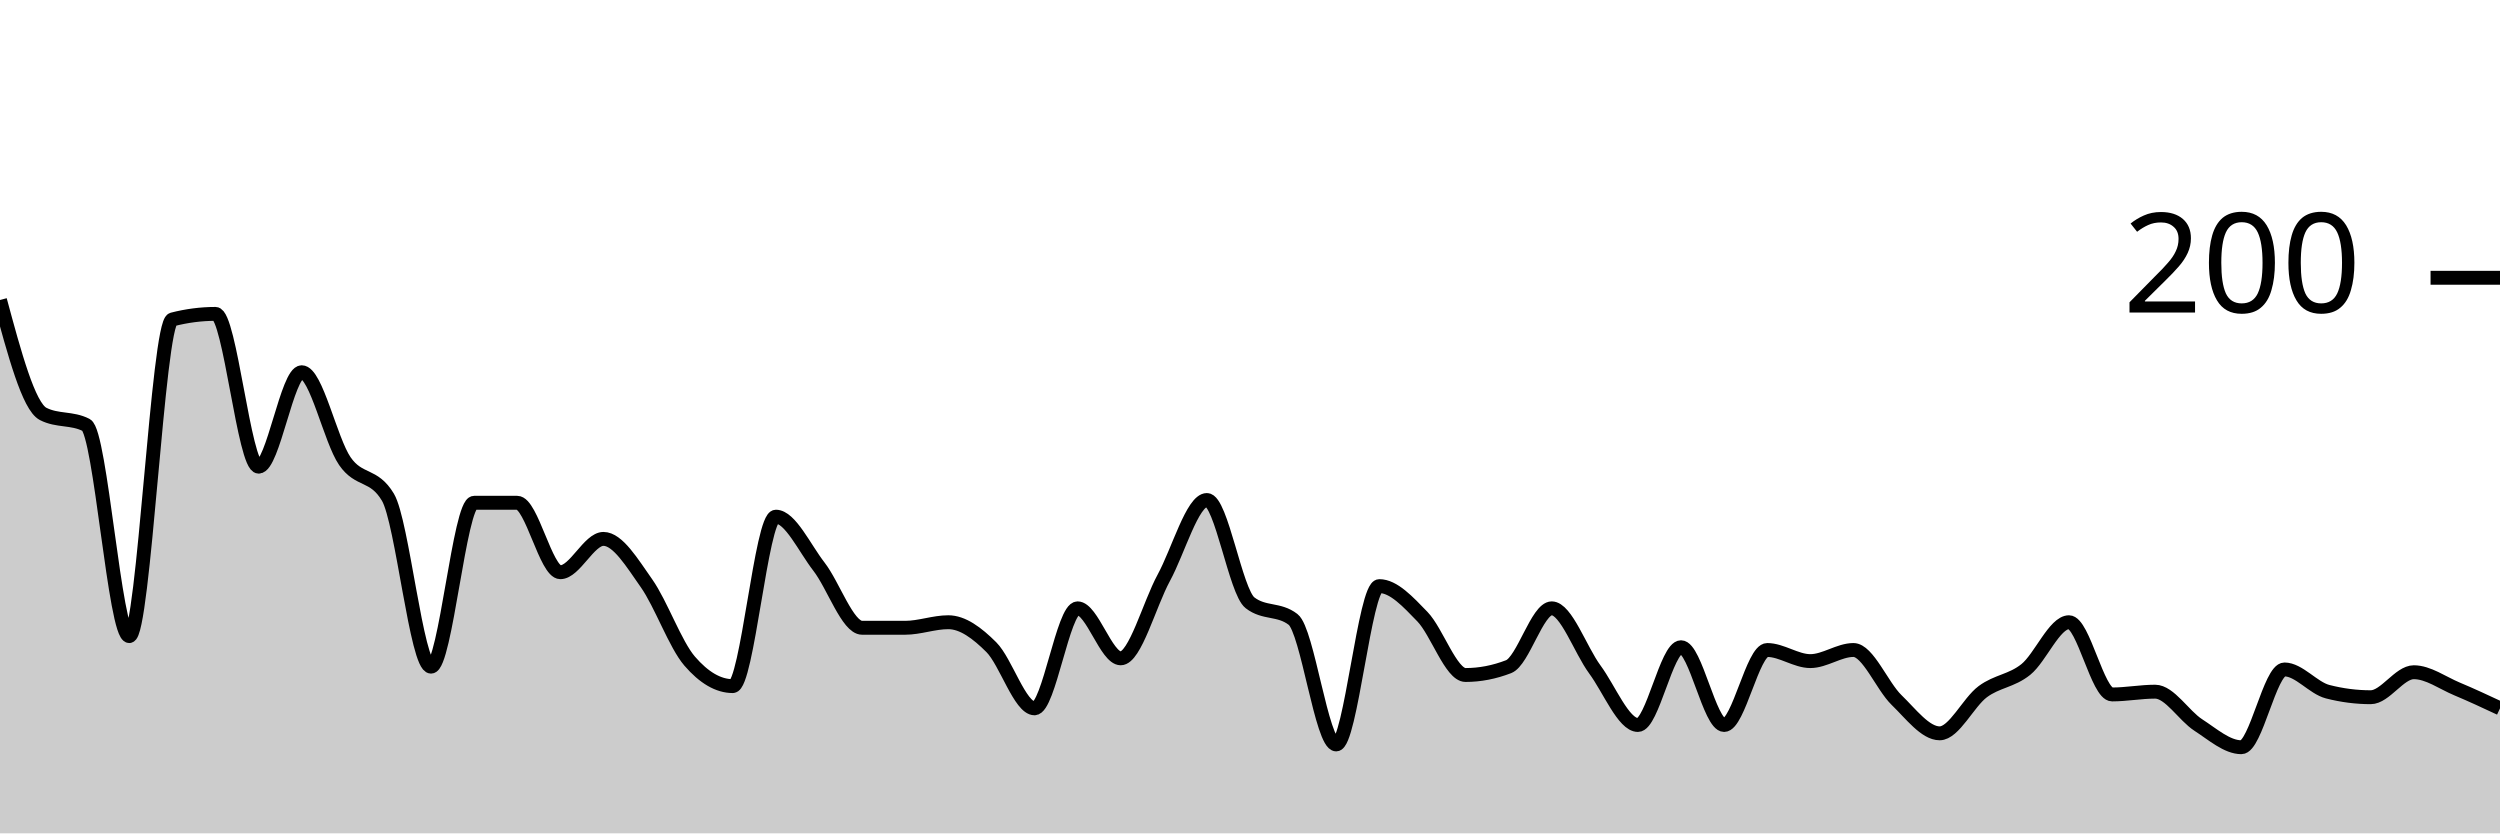
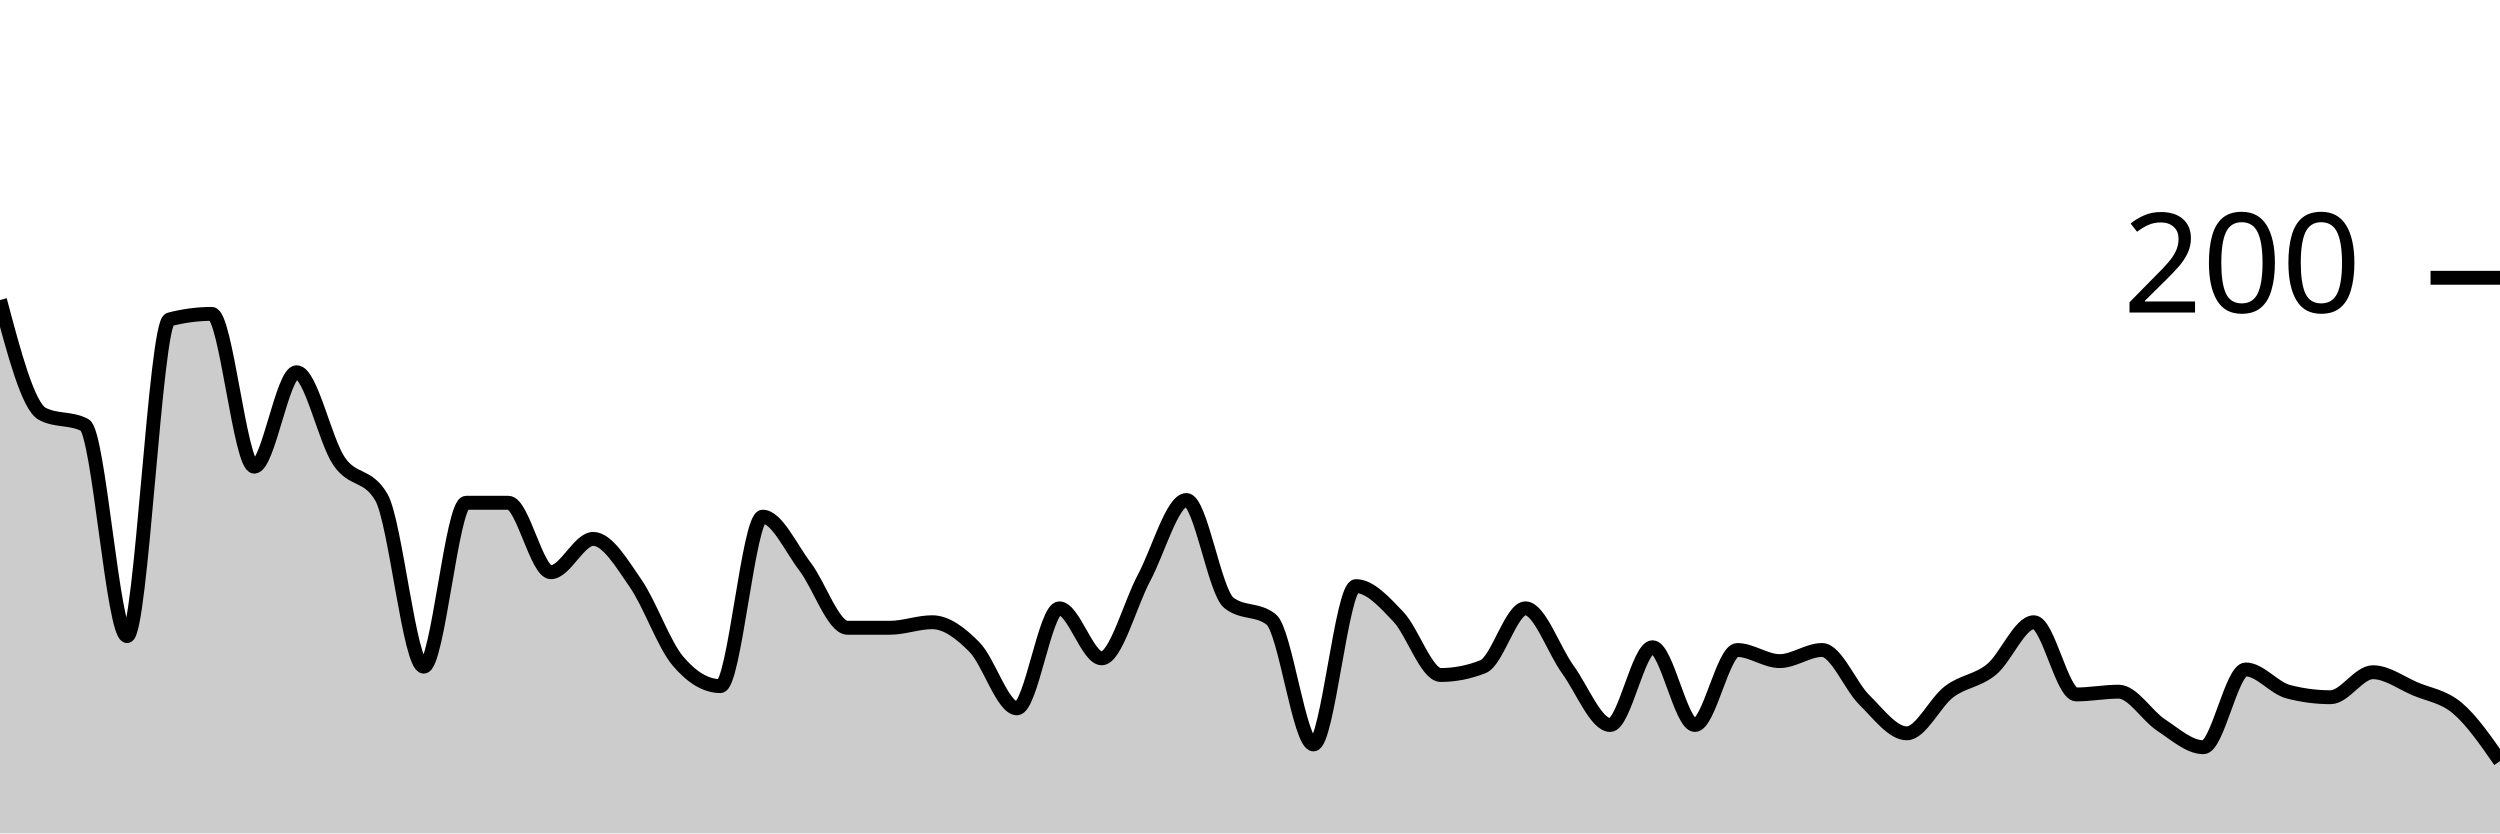
<svg xmlns="http://www.w3.org/2000/svg" viewBox="0 0 180 60">
  <g transform="translate(0,20)">
-     <path class="area" fill="rgba(0, 0, 0, 0.2)" d="M0,1.6C1.034,5.433,2.069,9.267,3.103,9.8C4.138,10.333,5.172,10.067,6.207,10.6C7.241,11.133,8.276,25.8,9.31,25.8C10.345,25.8,11.379,3.267,12.414,3C13.448,2.733,14.483,2.6,15.517,2.6C16.552,2.6,17.586,13.6,18.621,13.6C19.655,13.6,20.69,6.8,21.724,6.8C22.759,6.8,23.793,11.7,24.828,13.2C25.862,14.7,26.897,14.067,27.931,15.8C28.966,17.533,30,28,31.034,28C32.069,28,33.103,16.2,34.138,16.2C35.172,16.2,36.207,16.2,37.241,16.2C38.276,16.2,39.31,21.2,40.345,21.2C41.379,21.2,42.414,18.8,43.448,18.8C44.483,18.8,45.517,20.533,46.552,22C47.586,23.467,48.621,26.4,49.655,27.6C50.69,28.8,51.724,29.4,52.759,29.4C53.793,29.4,54.828,17.2,55.862,17.2C56.897,17.2,57.931,19.467,58.966,20.8C60,22.133,61.034,25.2,62.069,25.2C63.103,25.2,64.138,25.2,65.172,25.2C66.207,25.2,67.241,24.8,68.276,24.8C69.31,24.8,70.345,25.567,71.379,26.6C72.414,27.633,73.448,31,74.483,31C75.517,31,76.552,23.8,77.586,23.8C78.621,23.8,79.655,27.4,80.69,27.4C81.724,27.4,82.759,23.5,83.793,21.6C84.828,19.7,85.862,16,86.897,16C87.931,16,88.966,22.6,90,23.4C91.034,24.2,92.069,23.8,93.103,24.6C94.138,25.4,95.172,33.6,96.207,33.6C97.241,33.6,98.276,22.2,99.31,22.2C100.345,22.2,101.379,23.333,102.414,24.4C103.448,25.467,104.483,28.6,105.517,28.6C106.552,28.6,107.586,28.4,108.621,28C109.655,27.6,110.69,23.8,111.724,23.8C112.759,23.8,113.793,26.8,114.828,28.2C115.862,29.6,116.897,32.2,117.931,32.2C118.966,32.2,120,26.6,121.034,26.6C122.069,26.6,123.103,32.2,124.138,32.2C125.172,32.2,126.207,26.8,127.241,26.8C128.276,26.8,129.31,27.6,130.345,27.6C131.379,27.6,132.414,26.8,133.448,26.8C134.483,26.8,135.517,29.4,136.552,30.4C137.586,31.4,138.621,32.8,139.655,32.8C140.69,32.8,141.724,30.567,142.759,29.8C143.793,29.033,144.828,29.033,145.862,28.2C146.897,27.367,147.931,24.8,148.966,24.8C150,24.8,151.034,30,152.069,30C153.103,30,154.138,29.8,155.172,29.8C156.207,29.8,157.241,31.533,158.276,32.2C159.31,32.867,160.345,33.8,161.379,33.8C162.414,33.8,163.448,28.2,164.483,28.2C165.517,28.2,166.552,29.533,167.586,29.8C168.621,30.067,169.655,30.2,170.69,30.2C171.724,30.2,172.759,28.4,173.793,28.4C174.828,28.4,175.862,29.167,176.897,29.6C177.931,30.033,178.966,30.517,180,31L180,40C178.966,40,177.931,40,176.897,40C175.862,40,174.828,40,173.793,40C172.759,40,171.724,40,170.69,40C169.655,40,168.621,40,167.586,40C166.552,40,165.517,40,164.483,40C163.448,40,162.414,40,161.379,40C160.345,40,159.31,40,158.276,40C157.241,40,156.207,40,155.172,40C154.138,40,153.103,40,152.069,40C151.034,40,150,40,148.966,40C147.931,40,146.897,40,145.862,40C144.828,40,143.793,40,142.759,40C141.724,40,140.69,40,139.655,40C138.621,40,137.586,40,136.552,40C135.517,40,134.483,40,133.448,40C132.414,40,131.379,40,130.345,40C129.31,40,128.276,40,127.241,40C126.207,40,125.172,40,124.138,40C123.103,40,122.069,40,121.034,40C120,40,118.966,40,117.931,40C116.897,40,115.862,40,114.828,40C113.793,40,112.759,40,111.724,40C110.69,40,109.655,40,108.621,40C107.586,40,106.552,40,105.517,40C104.483,40,103.448,40,102.414,40C101.379,40,100.345,40,99.31,40C98.276,40,97.241,40,96.207,40C95.172,40,94.138,40,93.103,40C92.069,40,91.034,40,90,40C88.966,40,87.931,40,86.897,40C85.862,40,84.828,40,83.793,40C82.759,40,81.724,40,80.69,40C79.655,40,78.621,40,77.586,40C76.552,40,75.517,40,74.483,40C73.448,40,72.414,40,71.379,40C70.345,40,69.31,40,68.276,40C67.241,40,66.207,40,65.172,40C64.138,40,63.103,40,62.069,40C61.034,40,60,40,58.966,40C57.931,40,56.897,40,55.862,40C54.828,40,53.793,40,52.759,40C51.724,40,50.69,40,49.655,40C48.621,40,47.586,40,46.552,40C45.517,40,44.483,40,43.448,40C42.414,40,41.379,40,40.345,40C39.31,40,38.276,40,37.241,40C36.207,40,35.172,40,34.138,40C33.103,40,32.069,40,31.034,40C30,40,28.966,40,27.931,40C26.897,40,25.862,40,24.828,40C23.793,40,22.759,40,21.724,40C20.69,40,19.655,40,18.621,40C17.586,40,16.552,40,15.517,40C14.483,40,13.448,40,12.414,40C11.379,40,10.345,40,9.31,40C8.276,40,7.241,40,6.207,40C5.172,40,4.138,40,3.103,40C2.069,40,1.034,40,0,40Z" />
-     <path class="line" stroke="black" fill="none" d="M0,1.6C1.034,5.433,2.069,9.267,3.103,9.8C4.138,10.333,5.172,10.067,6.207,10.6C7.241,11.133,8.276,25.8,9.31,25.8C10.345,25.8,11.379,3.267,12.414,3C13.448,2.733,14.483,2.6,15.517,2.6C16.552,2.6,17.586,13.6,18.621,13.6C19.655,13.6,20.69,6.8,21.724,6.8C22.759,6.8,23.793,11.7,24.828,13.2C25.862,14.7,26.897,14.067,27.931,15.8C28.966,17.533,30,28,31.034,28C32.069,28,33.103,16.2,34.138,16.2C35.172,16.2,36.207,16.2,37.241,16.2C38.276,16.2,39.31,21.2,40.345,21.2C41.379,21.2,42.414,18.8,43.448,18.8C44.483,18.8,45.517,20.533,46.552,22C47.586,23.467,48.621,26.4,49.655,27.6C50.69,28.8,51.724,29.4,52.759,29.4C53.793,29.4,54.828,17.2,55.862,17.2C56.897,17.2,57.931,19.467,58.966,20.8C60,22.133,61.034,25.2,62.069,25.2C63.103,25.2,64.138,25.2,65.172,25.2C66.207,25.2,67.241,24.8,68.276,24.8C69.31,24.8,70.345,25.567,71.379,26.6C72.414,27.633,73.448,31,74.483,31C75.517,31,76.552,23.8,77.586,23.8C78.621,23.8,79.655,27.4,80.69,27.4C81.724,27.4,82.759,23.5,83.793,21.6C84.828,19.7,85.862,16,86.897,16C87.931,16,88.966,22.6,90,23.4C91.034,24.2,92.069,23.8,93.103,24.6C94.138,25.4,95.172,33.6,96.207,33.6C97.241,33.6,98.276,22.2,99.31,22.2C100.345,22.2,101.379,23.333,102.414,24.4C103.448,25.467,104.483,28.6,105.517,28.6C106.552,28.6,107.586,28.4,108.621,28C109.655,27.6,110.69,23.8,111.724,23.8C112.759,23.8,113.793,26.8,114.828,28.2C115.862,29.6,116.897,32.2,117.931,32.2C118.966,32.2,120,26.6,121.034,26.6C122.069,26.6,123.103,32.2,124.138,32.2C125.172,32.2,126.207,26.8,127.241,26.8C128.276,26.8,129.31,27.6,130.345,27.6C131.379,27.6,132.414,26.8,133.448,26.8C134.483,26.8,135.517,29.4,136.552,30.4C137.586,31.4,138.621,32.8,139.655,32.8C140.69,32.8,141.724,30.567,142.759,29.8C143.793,29.033,144.828,29.033,145.862,28.2C146.897,27.367,147.931,24.8,148.966,24.8C150,24.8,151.034,30,152.069,30C153.103,30,154.138,29.8,155.172,29.8C156.207,29.8,157.241,31.533,158.276,32.2C159.31,32.867,160.345,33.8,161.379,33.8C162.414,33.8,163.448,28.2,164.483,28.2C165.517,28.2,166.552,29.533,167.586,29.8C168.621,30.067,169.655,30.2,170.69,30.2C171.724,30.2,172.759,28.4,173.793,28.4C174.828,28.4,175.862,29.167,176.897,29.6C177.931,30.033,178.966,30.517,180,31" />
+     <path class="area" fill="rgba(0, 0, 0, 0.2)" d="M0,1.6C1.017,5.433,2.034,9.267,3.051,9.8C4.068,10.333,5.085,10.067,6.102,10.6C7.119,11.133,8.136,25.8,9.153,25.8C10.169,25.8,11.186,3.267,12.203,3C13.22,2.733,14.237,2.6,15.254,2.6C16.271,2.6,17.288,13.6,18.305,13.6C19.322,13.6,20.339,6.8,21.356,6.8C22.373,6.8,23.39,11.7,24.407,13.2C25.424,14.7,26.441,14.067,27.458,15.8C28.475,17.533,29.492,28,30.508,28C31.525,28,32.542,16.2,33.559,16.2C34.576,16.2,35.593,16.2,36.61,16.2C37.627,16.2,38.644,21.2,39.661,21.2C40.678,21.2,41.695,18.8,42.712,18.8C43.729,18.8,44.746,20.533,45.763,22C46.78,23.467,47.797,26.4,48.814,27.6C49.831,28.8,50.847,29.4,51.864,29.4C52.881,29.4,53.898,17.2,54.915,17.2C55.932,17.2,56.949,19.467,57.966,20.8C58.983,22.133,60,25.2,61.017,25.2C62.034,25.2,63.051,25.2,64.068,25.2C65.085,25.2,66.102,24.8,67.119,24.8C68.136,24.8,69.153,25.567,70.169,26.6C71.186,27.633,72.203,31,73.22,31C74.237,31,75.254,23.8,76.271,23.8C77.288,23.8,78.305,27.4,79.322,27.4C80.339,27.4,81.356,23.5,82.373,21.6C83.39,19.7,84.407,16,85.424,16C86.441,16,87.458,22.6,88.475,23.4C89.492,24.2,90.508,23.8,91.525,24.6C92.542,25.4,93.559,33.6,94.576,33.6C95.593,33.6,96.61,22.2,97.627,22.2C98.644,22.2,99.661,23.333,100.678,24.4C101.695,25.467,102.712,28.6,103.729,28.6C104.746,28.6,105.763,28.4,106.78,28C107.797,27.6,108.814,23.8,109.831,23.8C110.847,23.8,111.864,26.8,112.881,28.2C113.898,29.6,114.915,32.2,115.932,32.2C116.949,32.2,117.966,26.6,118.983,26.6C120,26.6,121.017,32.2,122.034,32.2C123.051,32.2,124.068,26.8,125.085,26.8C126.102,26.8,127.119,27.6,128.136,27.6C129.153,27.6,130.169,26.8,131.186,26.8C132.203,26.8,133.22,29.4,134.237,30.4C135.254,31.4,136.271,32.8,137.288,32.8C138.305,32.8,139.322,30.567,140.339,29.8C141.356,29.033,142.373,29.033,143.39,28.2C144.407,27.367,145.424,24.8,146.441,24.8C147.458,24.8,148.475,30,149.492,30C150.508,30,151.525,29.8,152.542,29.8C153.559,29.8,154.576,31.533,155.593,32.2C156.61,32.867,157.627,33.8,158.644,33.8C159.661,33.8,160.678,28.2,161.695,28.2C162.712,28.2,163.729,29.533,164.746,29.8C165.763,30.067,166.78,30.2,167.797,30.2C168.814,30.2,169.831,28.4,170.847,28.4C171.864,28.4,172.881,29.167,173.898,29.6C174.915,30.033,175.932,30.133,176.949,31C177.966,31.867,178.983,33.333,180,34.8L180,40C178.983,40,177.966,40,176.949,40C175.932,40,174.915,40,173.898,40C172.881,40,171.864,40,170.847,40C169.831,40,168.814,40,167.797,40C166.78,40,165.763,40,164.746,40C163.729,40,162.712,40,161.695,40C160.678,40,159.661,40,158.644,40C157.627,40,156.61,40,155.593,40C154.576,40,153.559,40,152.542,40C151.525,40,150.508,40,149.492,40C148.475,40,147.458,40,146.441,40C145.424,40,144.407,40,143.39,40C142.373,40,141.356,40,140.339,40C139.322,40,138.305,40,137.288,40C136.271,40,135.254,40,134.237,40C133.22,40,132.203,40,131.186,40C130.169,40,129.153,40,128.136,40C127.119,40,126.102,40,125.085,40C124.068,40,123.051,40,122.034,40C121.017,40,120,40,118.983,40C117.966,40,116.949,40,115.932,40C114.915,40,113.898,40,112.881,40C111.864,40,110.847,40,109.831,40C108.814,40,107.797,40,106.78,40C105.763,40,104.746,40,103.729,40C102.712,40,101.695,40,100.678,40C99.661,40,98.644,40,97.627,40C96.61,40,95.593,40,94.576,40C93.559,40,92.542,40,91.525,40C90.508,40,89.492,40,88.475,40C87.458,40,86.441,40,85.424,40C84.407,40,83.39,40,82.373,40C81.356,40,80.339,40,79.322,40C78.305,40,77.288,40,76.271,40C75.254,40,74.237,40,73.22,40C72.203,40,71.186,40,70.169,40C69.153,40,68.136,40,67.119,40C66.102,40,65.085,40,64.068,40C63.051,40,62.034,40,61.017,40C60,40,58.983,40,57.966,40C56.949,40,55.932,40,54.915,40C53.898,40,52.881,40,51.864,40C50.847,40,49.831,40,48.814,40C47.797,40,46.78,40,45.763,40C44.746,40,43.729,40,42.712,40C41.695,40,40.678,40,39.661,40C38.644,40,37.627,40,36.61,40C35.593,40,34.576,40,33.559,40C32.542,40,31.525,40,30.508,40C29.492,40,28.475,40,27.458,40C26.441,40,25.424,40,24.407,40C23.39,40,22.373,40,21.356,40C20.339,40,19.322,40,18.305,40C17.288,40,16.271,40,15.254,40C14.237,40,13.22,40,12.203,40C11.186,40,10.169,40,9.153,40C8.136,40,7.119,40,6.102,40C5.085,40,4.068,40,3.051,40C2.034,40,1.017,40,0,40Z" />
+     <path class="line" stroke="black" fill="none" d="M0,1.6C1.017,5.433,2.034,9.267,3.051,9.8C4.068,10.333,5.085,10.067,6.102,10.6C7.119,11.133,8.136,25.8,9.153,25.8C10.169,25.8,11.186,3.267,12.203,3C13.22,2.733,14.237,2.6,15.254,2.6C16.271,2.6,17.288,13.6,18.305,13.6C19.322,13.6,20.339,6.8,21.356,6.8C22.373,6.8,23.39,11.7,24.407,13.2C25.424,14.7,26.441,14.067,27.458,15.8C28.475,17.533,29.492,28,30.508,28C31.525,28,32.542,16.2,33.559,16.2C34.576,16.2,35.593,16.2,36.61,16.2C37.627,16.2,38.644,21.2,39.661,21.2C40.678,21.2,41.695,18.8,42.712,18.8C43.729,18.8,44.746,20.533,45.763,22C46.78,23.467,47.797,26.4,48.814,27.6C49.831,28.8,50.847,29.4,51.864,29.4C52.881,29.4,53.898,17.2,54.915,17.2C55.932,17.2,56.949,19.467,57.966,20.8C58.983,22.133,60,25.2,61.017,25.2C62.034,25.2,63.051,25.2,64.068,25.2C65.085,25.2,66.102,24.8,67.119,24.8C68.136,24.8,69.153,25.567,70.169,26.6C71.186,27.633,72.203,31,73.22,31C74.237,31,75.254,23.8,76.271,23.8C77.288,23.8,78.305,27.4,79.322,27.4C80.339,27.4,81.356,23.5,82.373,21.6C83.39,19.7,84.407,16,85.424,16C86.441,16,87.458,22.6,88.475,23.4C89.492,24.2,90.508,23.8,91.525,24.6C92.542,25.4,93.559,33.6,94.576,33.6C95.593,33.6,96.61,22.2,97.627,22.2C98.644,22.2,99.661,23.333,100.678,24.4C101.695,25.467,102.712,28.6,103.729,28.6C104.746,28.6,105.763,28.4,106.78,28C107.797,27.6,108.814,23.8,109.831,23.8C110.847,23.8,111.864,26.8,112.881,28.2C113.898,29.6,114.915,32.2,115.932,32.2C116.949,32.2,117.966,26.6,118.983,26.6C120,26.6,121.017,32.2,122.034,32.2C123.051,32.2,124.068,26.8,125.085,26.8C126.102,26.8,127.119,27.6,128.136,27.6C129.153,27.6,130.169,26.8,131.186,26.8C132.203,26.8,133.22,29.4,134.237,30.4C135.254,31.4,136.271,32.8,137.288,32.8C138.305,32.8,139.322,30.567,140.339,29.8C141.356,29.033,142.373,29.033,143.39,28.2C144.407,27.367,145.424,24.8,146.441,24.8C147.458,24.8,148.475,30,149.492,30C150.508,30,151.525,29.8,152.542,29.8C153.559,29.8,154.576,31.533,155.593,32.2C156.61,32.867,157.627,33.8,158.644,33.8C159.661,33.8,160.678,28.2,161.695,28.2C162.712,28.2,163.729,29.533,164.746,29.8C165.763,30.067,166.78,30.2,167.797,30.2C168.814,30.2,169.831,28.4,170.847,28.4C171.864,28.4,172.881,29.167,173.898,29.6C174.915,30.033,175.932,30.133,176.949,31C177.966,31.867,178.983,33.333,180,34.8" />
    <path class="axis-ceiling" stroke-width="1" stroke="black" fill="none" d="M175,0L180,0" />
    <text class="axis-ceiling-label" font-family="sans-serif" text-anchor="end" font-size="10px" x="170" y="2.5">200</text>
  </g>
</svg>
